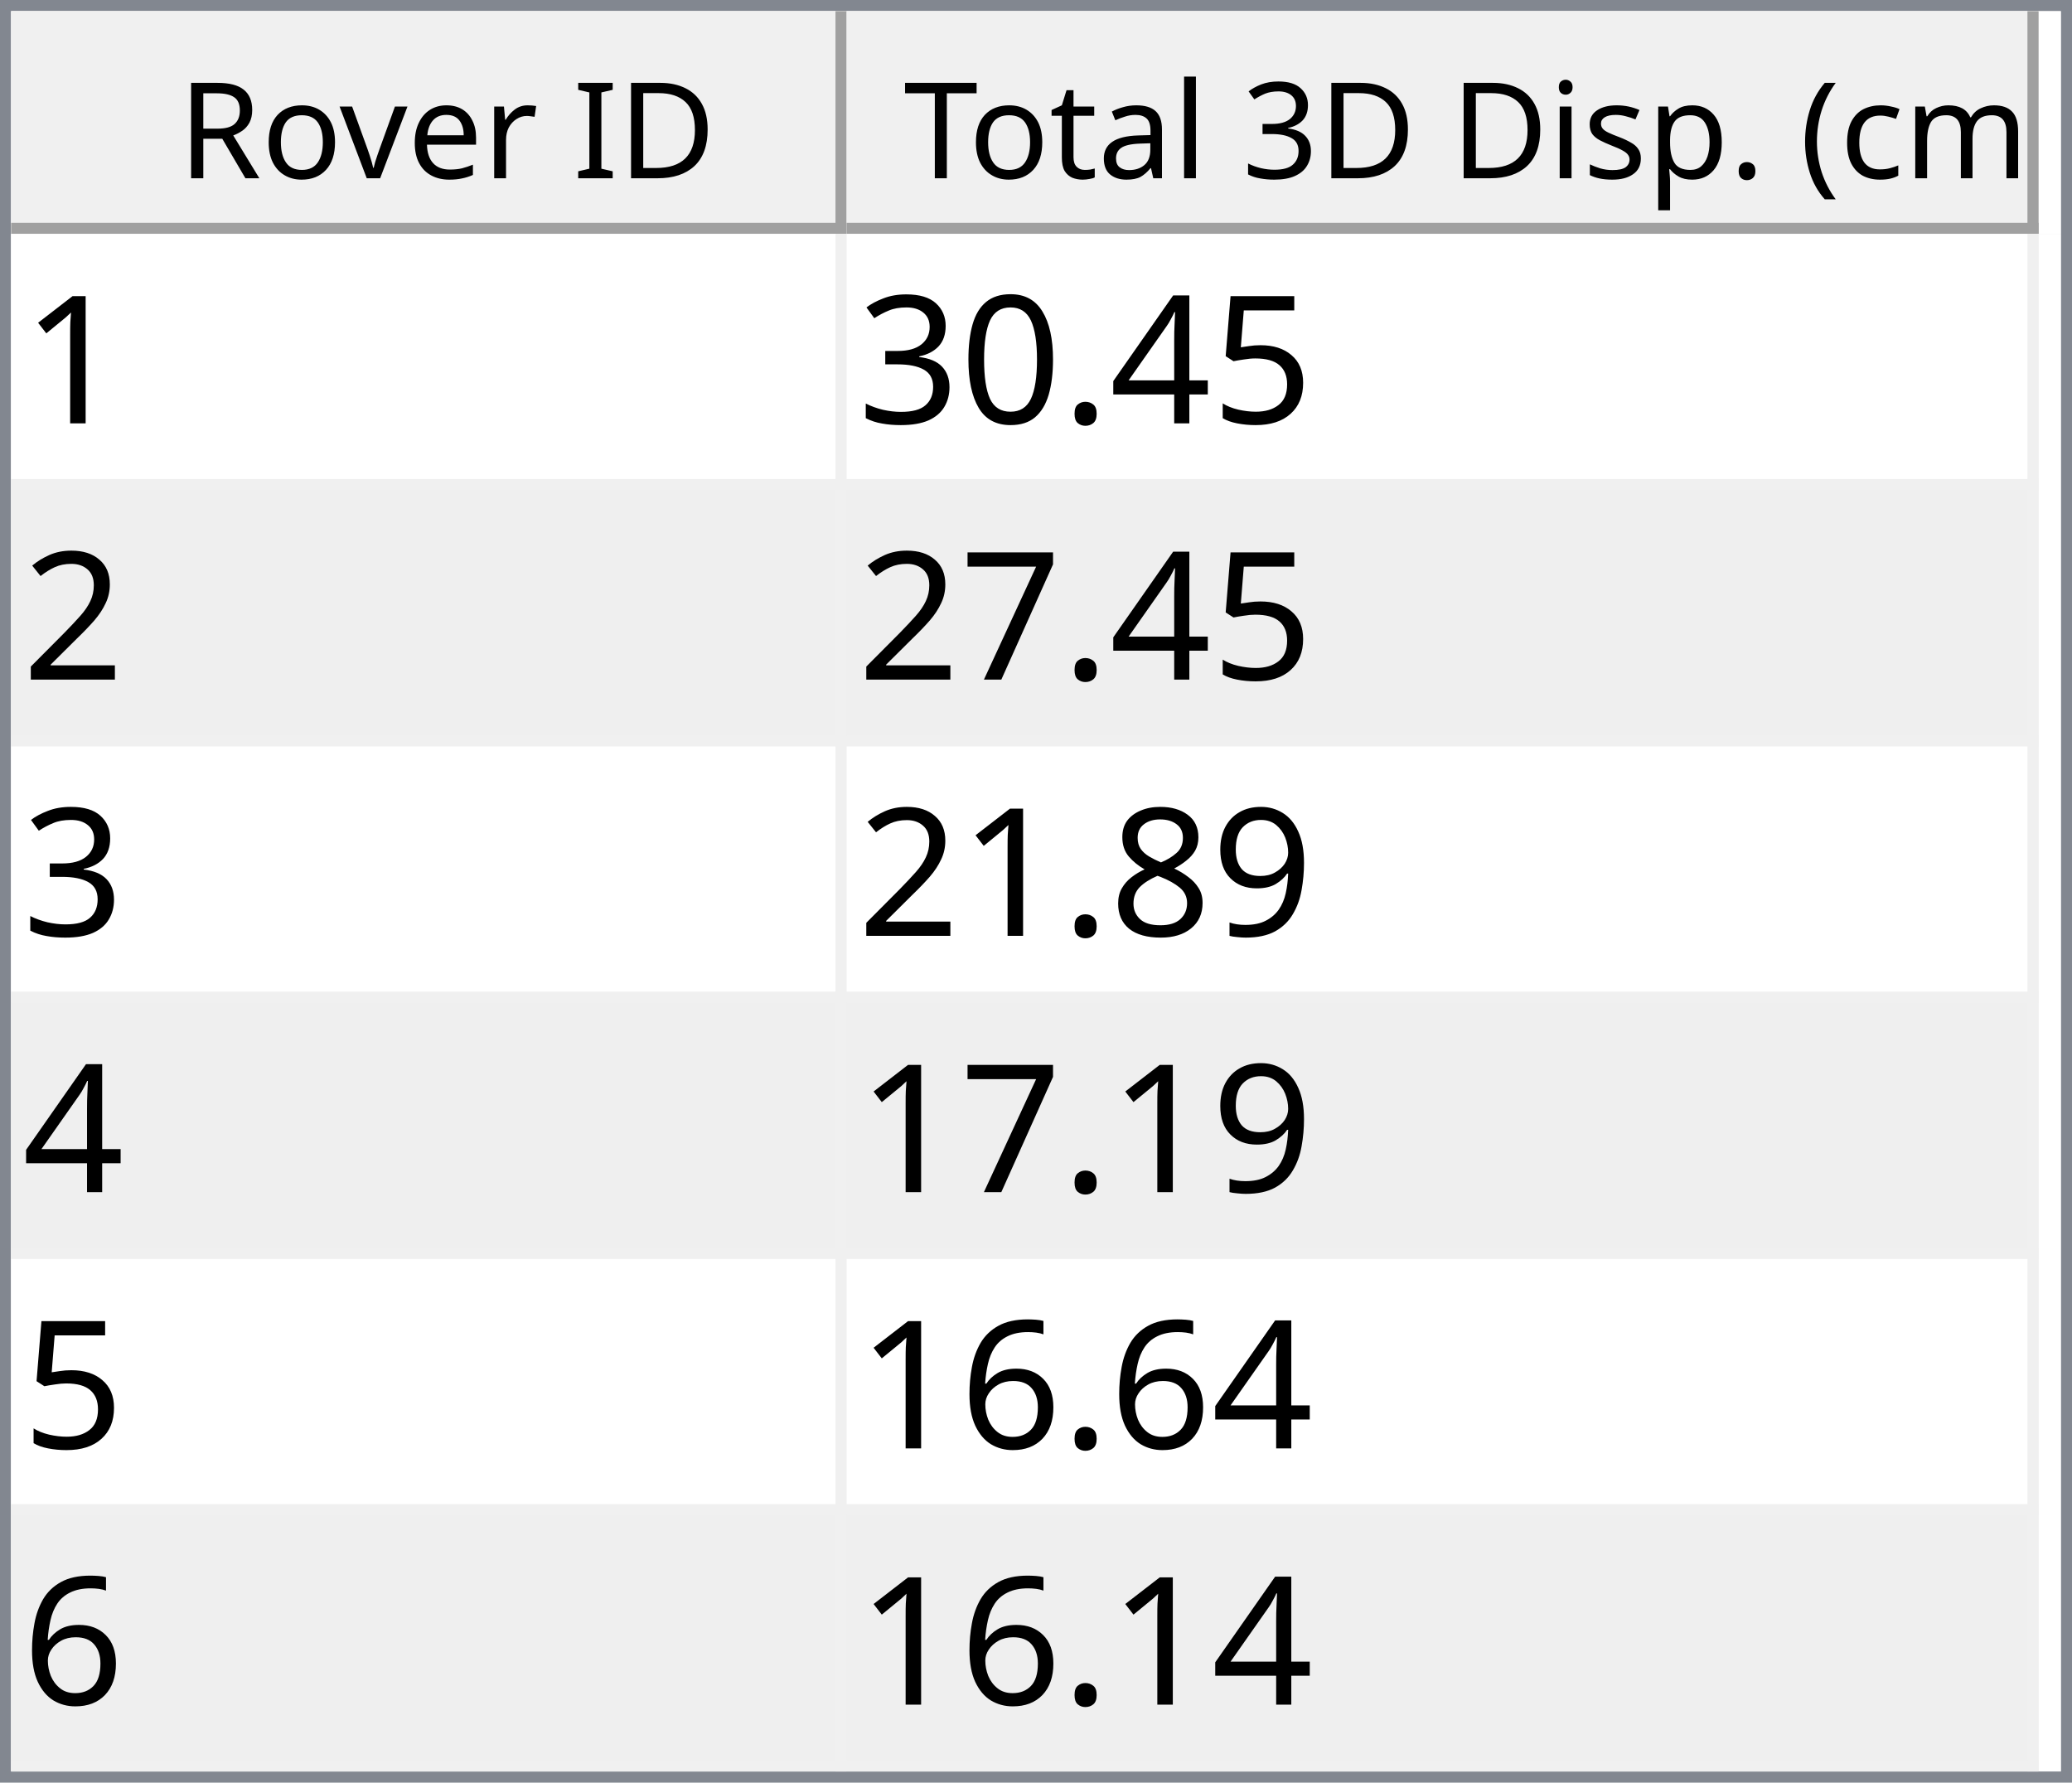
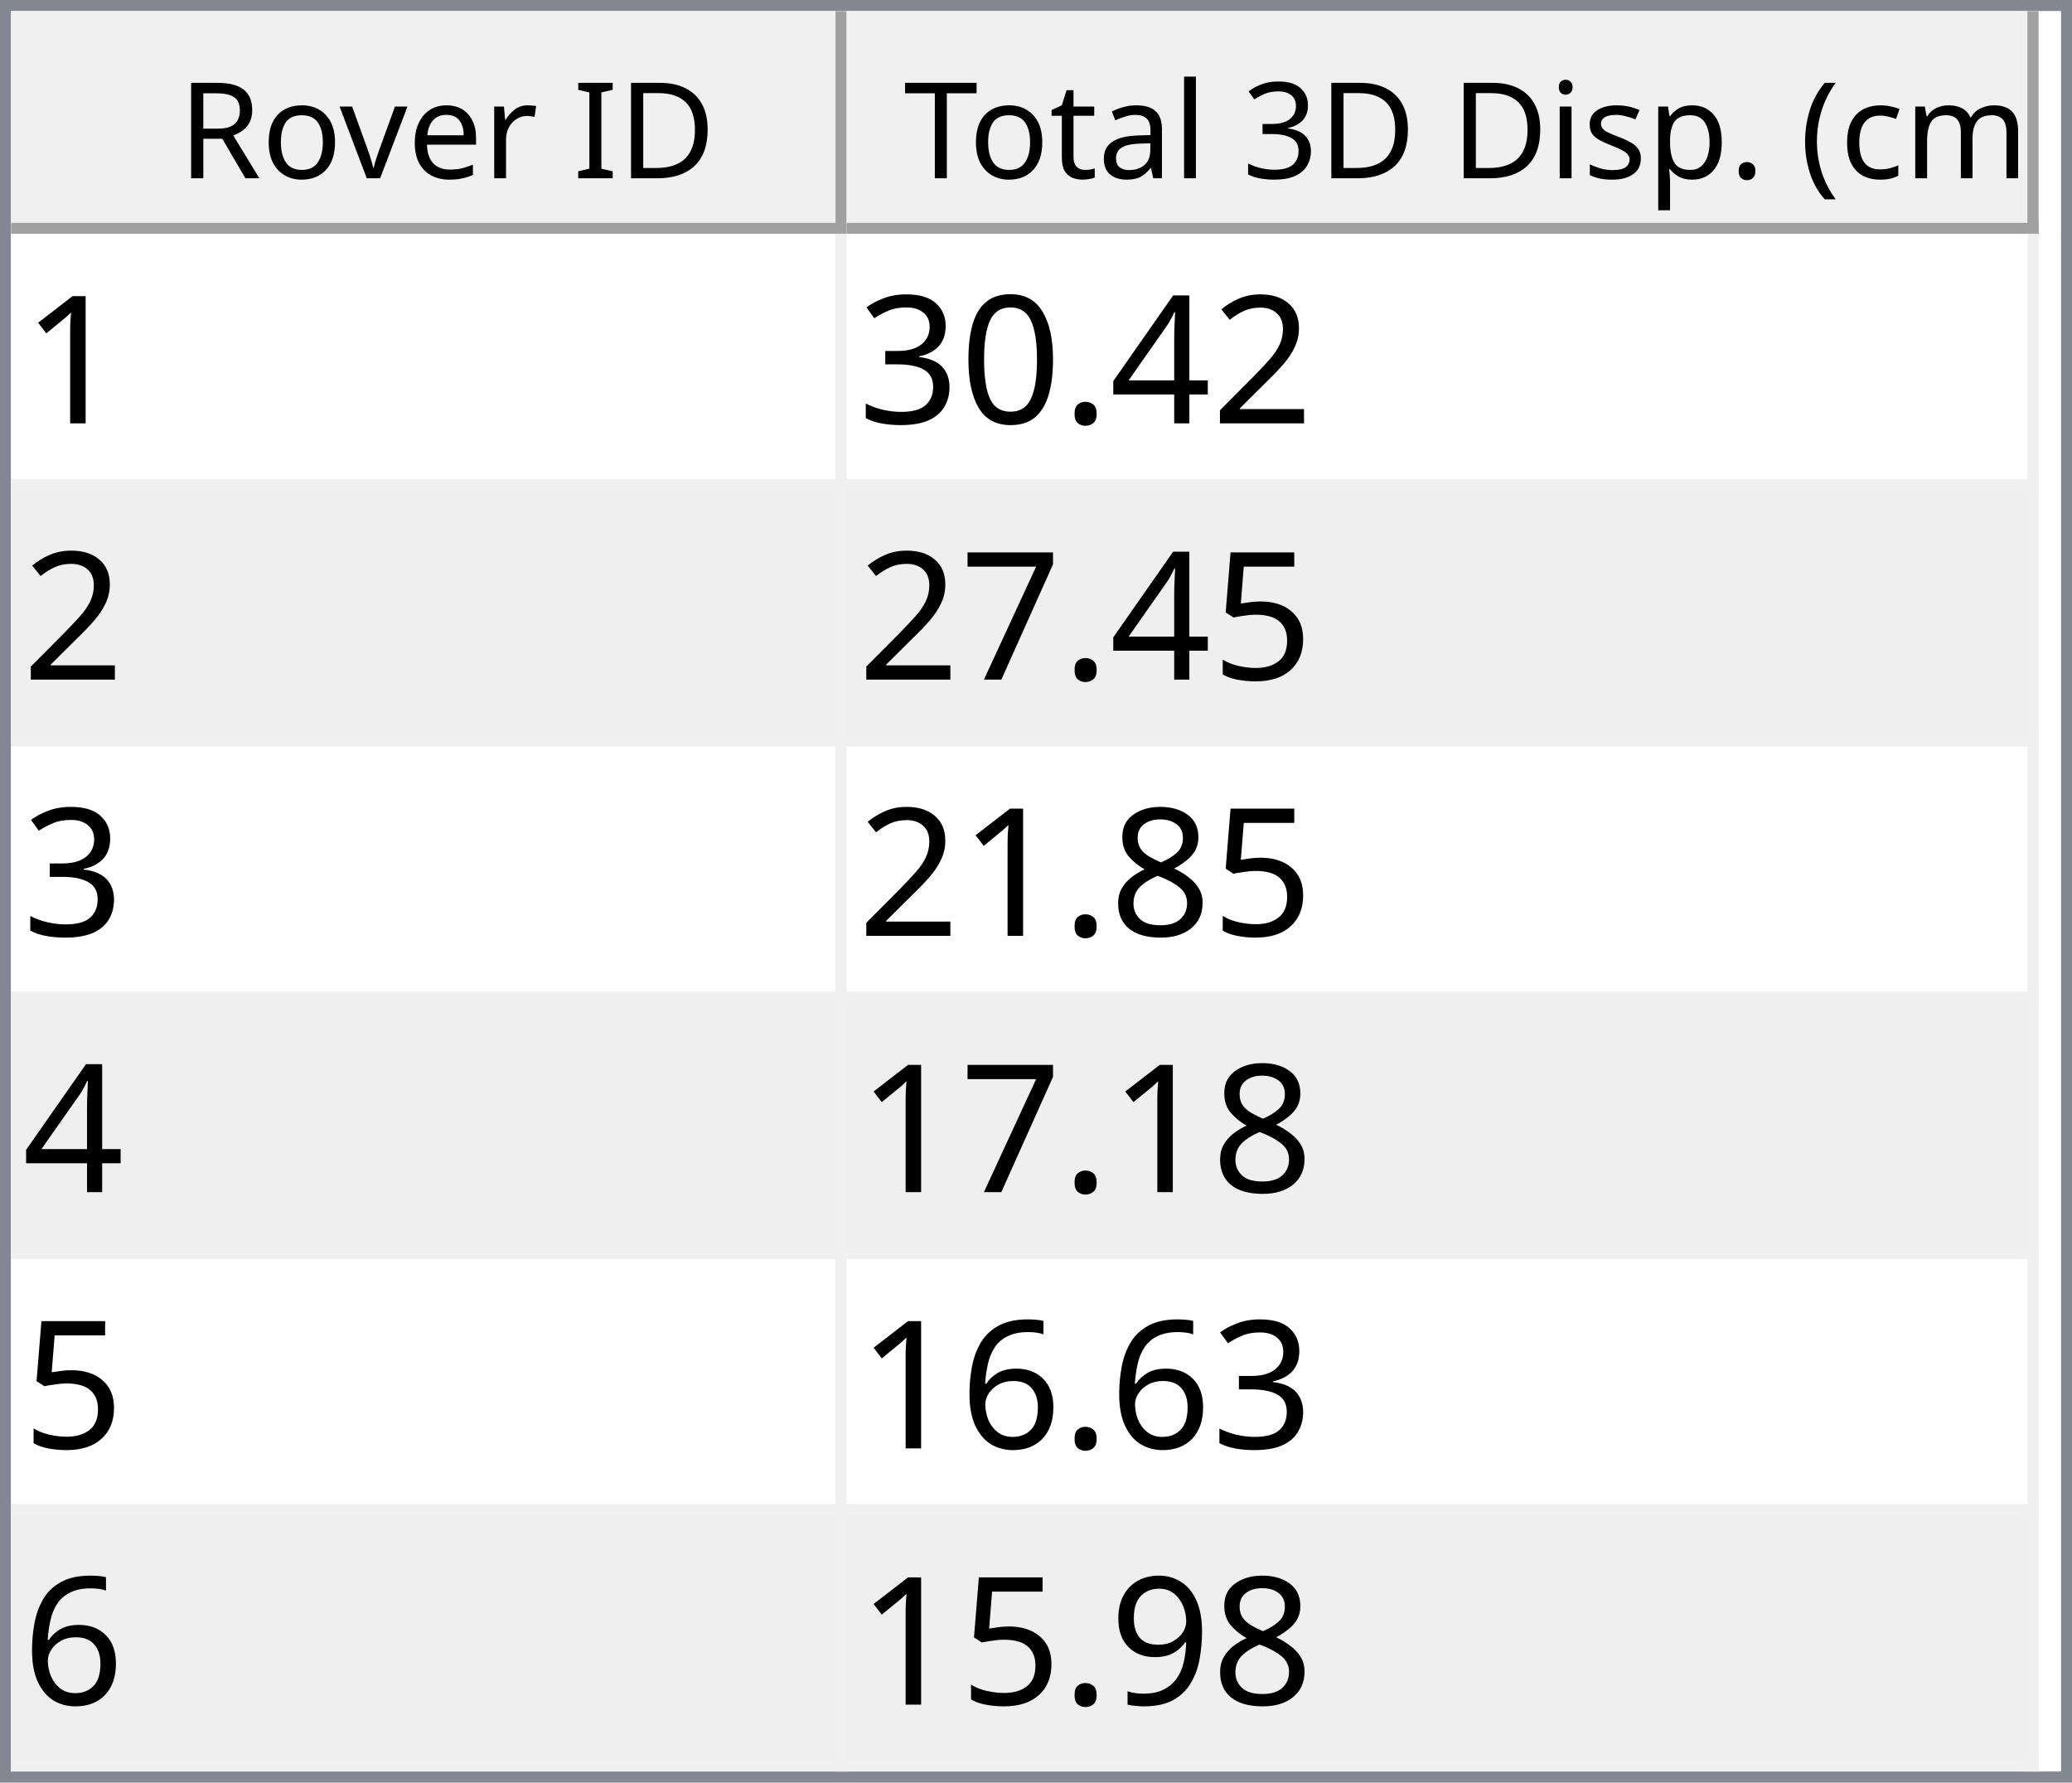
<svg xmlns="http://www.w3.org/2000/svg" style="fill-opacity:1; color-rendering:auto; color-interpolation:auto; text-rendering:auto; stroke:black; stroke-linecap:square; stroke-miterlimit:10; shape-rendering:auto; stroke-opacity:1; fill:black; stroke-dasharray:none; font-weight:normal; stroke-width:1; font-family:'Dialog'; font-style:normal; stroke-linejoin:miter; font-size:12px; stroke-dashoffset:0; image-rendering:auto;" width="186" height="160">
  <defs id="genericDefs" />
  <g>
    <defs id="defs1">
      <clipPath clipPathUnits="userSpaceOnUse" id="clipPath1">
        <path d="M0 0 L186 0 L186 160 L0 160 L0 0 Z" />
      </clipPath>
      <clipPath clipPathUnits="userSpaceOnUse" id="clipPath2">
        <path d="M0 0 L0 160 L186 160 L186 0 Z" />
      </clipPath>
      <clipPath clipPathUnits="userSpaceOnUse" id="clipPath3">
        <path d="M0 0 L0 20 L184 20 L184 0 Z" />
      </clipPath>
      <clipPath clipPathUnits="userSpaceOnUse" id="clipPath4">
        <path d="M0 0 L0 20 L75 20 L75 0 Z" />
      </clipPath>
      <clipPath clipPathUnits="userSpaceOnUse" id="clipPath5">
        <path d="M1 1 L1 19 L74 19 L74 1 Z" />
      </clipPath>
      <clipPath clipPathUnits="userSpaceOnUse" id="clipPath6">
        <path d="M0 0 L0 18 L73 18 L73 0 Z" />
      </clipPath>
      <clipPath clipPathUnits="userSpaceOnUse" id="clipPath7">
        <path d="M-0.5 -0.5 L-0.5 19.5 L74.5 19.5 L74.5 -0.5 Z" />
      </clipPath>
      <clipPath clipPathUnits="userSpaceOnUse" id="clipPath8">
        <path d="M0 0 L0 20 L107 20 L107 0 Z" />
      </clipPath>
      <clipPath clipPathUnits="userSpaceOnUse" id="clipPath9">
        <path d="M1 1 L1 19 L106 19 L106 1 Z" />
      </clipPath>
      <clipPath clipPathUnits="userSpaceOnUse" id="clipPath10">
        <path d="M0 0 L0 18 L105 18 L105 0 Z" />
      </clipPath>
      <clipPath clipPathUnits="userSpaceOnUse" id="clipPath11">
        <path d="M-0.5 -0.5 L-0.5 19.5 L106.5 19.5 L106.5 -0.5 Z" />
      </clipPath>
      <clipPath clipPathUnits="userSpaceOnUse" id="clipPath12">
        <path d="M0 0 L0 138 L184 138 L184 0 Z" />
      </clipPath>
      <clipPath clipPathUnits="userSpaceOnUse" id="clipPath13">
        <path d="M0 0 L0 138 L182 138 L182 0 Z" />
      </clipPath>
      <clipPath clipPathUnits="userSpaceOnUse" id="clipPath14">
        <path d="M-0.5 -0.5 L-0.5 137.5 L181.5 137.5 L181.5 -0.5 Z" />
      </clipPath>
      <clipPath clipPathUnits="userSpaceOnUse" id="clipPath15">
        <path d="M0 0 L0 22 L74 22 L74 0 Z" />
      </clipPath>
      <clipPath clipPathUnits="userSpaceOnUse" id="clipPath16">
        <path d="M0 0 L0 22 L106 22 L106 0 Z" />
      </clipPath>
      <font horiz-adv-x="64.551" id="font1">
        <font-face ascent="107.91" descent="25.098" units-per-em="100" style="font-style:normal; font-family:Segoe UI; font-weight:normal;" />
        <missing-glyph horiz-adv-x="64.551" d="M8.109 0 L8.109 68.266 L56.453 68.266 L56.453 0 L8.109 0 ZM15.328 7.234 L49.219 7.234 L49.219 61.031 L15.328 61.031 L15.328 7.234 Z" />
        <glyph unicode="D" horiz-adv-x="70.117" d="M9.188 0 L9.188 70.016 L28.516 70.016 Q65.531 70.016 65.531 35.891 Q65.531 19.672 55.25 9.836 Q44.969 0 27.734 0 L9.188 0 ZM17.391 62.594 L17.391 7.422 L27.828 7.422 Q41.609 7.422 49.273 14.797 Q56.938 22.172 56.938 35.688 Q56.938 62.594 28.328 62.594 L17.391 62.594 Z" />
        <glyph unicode="I" horiz-adv-x="26.611" d="M17.391 0 L9.188 0 L9.188 70.016 L17.391 70.016 L17.391 0 Z" />
        <glyph unicode=" " horiz-adv-x="27.393" d="" />
        <glyph unicode="r" horiz-adv-x="34.766" d="M34.188 41.891 Q32.078 43.5 28.125 43.5 Q23 43.5 19.555 38.672 Q16.109 33.844 16.109 25.484 L16.109 0 L8.109 0 L8.109 50 L16.109 50 L16.109 39.703 L16.312 39.703 Q18.016 44.969 21.531 47.922 Q25.047 50.875 29.391 50.875 Q32.516 50.875 34.188 50.203 L34.188 41.891 Z" />
        <glyph unicode="e" horiz-adv-x="52.295" d="M48.297 23 L12.984 23 Q13.188 14.656 17.484 10.109 Q21.781 5.562 29.297 5.562 Q37.75 5.562 44.828 11.141 L44.828 3.609 Q38.234 -1.172 27.391 -1.172 Q16.797 -1.172 10.742 5.641 Q4.688 12.453 4.688 24.812 Q4.688 36.469 11.305 43.82 Q17.922 51.172 27.734 51.172 Q37.547 51.172 42.922 44.828 Q48.297 38.484 48.297 27.203 L48.297 23 ZM40.094 29.781 Q40.047 36.719 36.75 40.578 Q33.453 44.438 27.594 44.438 Q21.922 44.438 17.969 40.383 Q14.016 36.328 13.094 29.781 L40.094 29.781 Z" />
        <glyph unicode="v" horiz-adv-x="47.9" d="M47.406 50 L27.484 0 L19.625 0 L0.688 50 L9.469 50 L22.172 13.672 Q23.578 9.672 23.922 6.688 L24.125 6.688 Q24.609 10.453 25.688 13.484 L38.969 50 L47.406 50 Z" />
        <glyph unicode="o" horiz-adv-x="58.594" d="M29 -1.172 Q17.922 -1.172 11.305 5.836 Q4.688 12.844 4.688 24.422 Q4.688 37.016 11.57 44.094 Q18.453 51.172 30.172 51.172 Q41.359 51.172 47.633 44.289 Q53.906 37.406 53.906 25.203 Q53.906 13.234 47.141 6.031 Q40.375 -1.172 29 -1.172 ZM29.594 44.438 Q21.875 44.438 17.383 39.188 Q12.891 33.938 12.891 24.703 Q12.891 15.828 17.43 10.695 Q21.969 5.562 29.594 5.562 Q37.359 5.562 41.531 10.594 Q45.703 15.625 45.703 24.906 Q45.703 34.281 41.531 39.359 Q37.359 44.438 29.594 44.438 Z" />
        <glyph unicode="R" horiz-adv-x="59.814" d="M59.375 0 L49.609 0 L37.891 19.625 Q36.281 22.359 34.766 24.289 Q33.25 26.219 31.664 27.438 Q30.078 28.656 28.25 29.219 Q26.422 29.781 24.125 29.781 L17.391 29.781 L17.391 0 L9.188 0 L9.188 70.016 L30.078 70.016 Q34.672 70.016 38.555 68.867 Q42.438 67.719 45.289 65.375 Q48.141 63.031 49.758 59.547 Q51.375 56.062 51.375 51.375 Q51.375 47.703 50.273 44.656 Q49.172 41.609 47.148 39.211 Q45.125 36.812 42.266 35.133 Q39.406 33.453 35.844 32.516 L35.844 32.328 Q37.594 31.547 38.891 30.547 Q40.188 29.547 41.359 28.18 Q42.531 26.812 43.68 25.078 Q44.828 23.344 46.234 21.047 L59.375 0 ZM17.391 62.594 L17.391 37.203 L28.516 37.203 Q31.594 37.203 34.203 38.133 Q36.812 39.062 38.719 40.797 Q40.625 42.531 41.703 45.047 Q42.781 47.562 42.781 50.688 Q42.781 56.297 39.141 59.445 Q35.5 62.594 28.609 62.594 L17.391 62.594 Z" />
        <glyph unicode=")" horiz-adv-x="30.176" d="M8.297 -15.922 L1.172 -15.922 Q16.406 2.344 16.406 26.812 Q16.406 51.469 1.078 70.016 L8.297 70.016 Q23.531 52.156 23.531 26.703 Q23.531 1.375 8.297 -15.922 Z" />
        <glyph unicode="m" horiz-adv-x="86.133" d="M79.109 0 L71.094 0 L71.094 28.719 Q71.094 37.016 68.531 40.727 Q65.969 44.438 59.906 44.438 Q54.781 44.438 51.195 39.75 Q47.609 35.062 47.609 28.516 L47.609 0 L39.594 0 L39.594 29.688 Q39.594 44.438 28.219 44.438 Q22.953 44.438 19.531 40.016 Q16.109 35.594 16.109 28.516 L16.109 0 L8.109 0 L8.109 50 L16.109 50 L16.109 42.094 L16.312 42.094 Q21.625 51.172 31.844 51.172 Q36.969 51.172 40.773 48.312 Q44.578 45.453 46 40.828 Q51.562 51.172 62.594 51.172 Q79.109 51.172 79.109 30.812 L79.109 0 Z" />
        <glyph unicode="c" horiz-adv-x="46.191" d="M42.188 2.297 Q36.422 -1.172 28.516 -1.172 Q17.828 -1.172 11.258 5.789 Q4.688 12.75 4.688 23.828 Q4.688 36.188 11.766 43.68 Q18.844 51.172 30.672 51.172 Q37.25 51.172 42.281 48.734 L42.281 40.531 Q36.719 44.438 30.375 44.438 Q22.703 44.438 17.797 38.945 Q12.891 33.453 12.891 24.516 Q12.891 15.719 17.508 10.641 Q22.125 5.562 29.891 5.562 Q36.422 5.562 42.188 9.906 L42.188 2.297 Z" />
        <glyph unicode="(" horiz-adv-x="30.176" d="M29.109 -15.922 L21.969 -15.922 Q6.844 1.375 6.844 26.703 Q6.844 52.156 21.969 70.016 L29.203 70.016 Q13.875 51.469 13.875 26.812 Q13.875 2.344 29.109 -15.922 Z" />
        <glyph unicode="." horiz-adv-x="21.68" d="M10.891 -1.078 Q8.641 -1.078 7.055 0.539 Q5.469 2.156 5.469 4.391 Q5.469 6.641 7.055 8.273 Q8.641 9.906 10.891 9.906 Q13.188 9.906 14.797 8.273 Q16.406 6.641 16.406 4.391 Q16.406 2.156 14.797 0.539 Q13.188 -1.078 10.891 -1.078 Z" />
        <glyph unicode="p" horiz-adv-x="58.789" d="M16.312 7.234 L16.109 7.234 L16.109 -23 L8.109 -23 L8.109 50 L16.109 50 L16.109 41.219 L16.312 41.219 Q22.219 51.172 33.594 51.172 Q43.266 51.172 48.688 44.461 Q54.109 37.75 54.109 26.469 Q54.109 13.922 48 6.375 Q41.891 -1.172 31.297 -1.172 Q21.578 -1.172 16.312 7.234 ZM16.109 27.391 L16.109 20.406 Q16.109 14.203 20.141 9.883 Q24.172 5.562 30.375 5.562 Q37.641 5.562 41.773 11.133 Q45.906 16.703 45.906 26.609 Q45.906 34.969 42.047 39.703 Q38.188 44.438 31.594 44.438 Q24.609 44.438 20.359 39.578 Q16.109 34.719 16.109 27.391 Z" />
        <glyph unicode="s" horiz-adv-x="42.432" d="M5.078 1.812 L5.078 10.406 Q11.625 5.562 19.484 5.562 Q30.031 5.562 30.031 12.594 Q30.031 14.594 29.125 15.992 Q28.219 17.391 26.68 18.461 Q25.141 19.531 23.07 20.383 Q21 21.234 18.609 22.172 Q15.281 23.484 12.766 24.828 Q10.25 26.172 8.57 27.859 Q6.891 29.547 6.031 31.695 Q5.172 33.844 5.172 36.719 Q5.172 40.234 6.789 42.945 Q8.406 45.656 11.086 47.484 Q13.766 49.312 17.211 50.242 Q20.656 51.172 24.312 51.172 Q30.812 51.172 35.938 48.922 L35.938 40.828 Q30.422 44.438 23.25 44.438 Q21 44.438 19.195 43.922 Q17.391 43.406 16.094 42.477 Q14.797 41.547 14.086 40.258 Q13.375 38.969 13.375 37.406 Q13.375 35.453 14.086 34.133 Q14.797 32.812 16.164 31.789 Q17.531 30.766 19.484 29.938 Q21.438 29.109 23.922 28.125 Q27.25 26.859 29.883 25.516 Q32.516 24.172 34.375 22.484 Q36.234 20.797 37.234 18.602 Q38.234 16.406 38.234 13.375 Q38.234 9.672 36.602 6.938 Q34.969 4.203 32.234 2.398 Q29.5 0.594 25.93 -0.289 Q22.359 -1.172 18.453 -1.172 Q10.75 -1.172 5.078 1.812 Z" />
        <glyph unicode="i" horiz-adv-x="24.219" d="M12.203 62.703 Q10.062 62.703 8.547 64.164 Q7.031 65.625 7.031 67.875 Q7.031 70.125 8.547 71.609 Q10.062 73.094 12.203 73.094 Q14.406 73.094 15.945 71.609 Q17.484 70.125 17.484 67.875 Q17.484 65.719 15.945 64.211 Q14.406 62.703 12.203 62.703 ZM16.109 0 L8.109 0 L8.109 50 L16.109 50 L16.109 0 Z" />
        <glyph unicode="3" horiz-adv-x="53.906" d="M46.531 19.828 Q46.531 15.094 44.75 11.211 Q42.969 7.328 39.719 4.57 Q36.469 1.812 31.93 0.297 Q27.391 -1.219 21.922 -1.219 Q11.922 -1.219 6 2.594 L6 11.188 Q13.094 5.609 22.219 5.609 Q25.875 5.609 28.828 6.539 Q31.781 7.469 33.906 9.227 Q36.031 10.984 37.18 13.477 Q38.328 15.969 38.328 19.094 Q38.328 32.812 18.797 32.812 L12.984 32.812 L12.984 39.594 L18.5 39.594 Q35.797 39.594 35.797 52.484 Q35.797 64.406 22.609 64.406 Q15.188 64.406 8.688 59.422 L8.688 67.188 Q15.375 71.188 24.609 71.188 Q29 71.188 32.57 69.969 Q36.141 68.75 38.68 66.555 Q41.219 64.359 42.609 61.281 Q44 58.203 44 54.5 Q44 40.672 30.031 36.719 L30.031 36.531 Q33.594 36.141 36.625 34.797 Q39.656 33.453 41.852 31.305 Q44.047 29.156 45.289 26.25 Q46.531 23.344 46.531 19.828 Z" />
        <glyph unicode="l" horiz-adv-x="24.219" d="M16.109 0 L8.109 0 L8.109 74.031 L16.109 74.031 L16.109 0 Z" />
        <glyph unicode="a" horiz-adv-x="50.879" d="M43.891 0 L35.891 0 L35.891 7.812 L35.688 7.812 Q30.469 -1.172 20.312 -1.172 Q12.844 -1.172 8.617 2.781 Q4.391 6.734 4.391 13.281 Q4.391 27.297 20.906 29.594 L35.891 31.688 Q35.891 44.438 25.594 44.438 Q16.547 44.438 9.281 38.281 L9.281 46.484 Q16.656 51.172 26.266 51.172 Q43.891 51.172 43.891 32.516 L43.891 0 ZM35.891 25.297 L23.828 23.641 Q18.266 22.859 15.43 20.875 Q12.594 18.891 12.594 13.875 Q12.594 10.203 15.211 7.883 Q17.828 5.562 22.172 5.562 Q28.125 5.562 32.008 9.742 Q35.891 13.922 35.891 20.312 L35.891 25.297 Z" />
        <glyph unicode="t" horiz-adv-x="33.887" d="M31.297 0.484 Q28.469 -1.078 23.828 -1.078 Q10.688 -1.078 10.688 13.578 L10.688 43.172 L2.094 43.172 L2.094 50 L10.688 50 L10.688 62.203 L18.703 64.797 L18.703 50 L31.297 50 L31.297 43.172 L18.703 43.172 L18.703 14.984 Q18.703 9.969 20.414 7.82 Q22.125 5.672 26.078 5.672 Q29.109 5.672 31.297 7.328 L31.297 0.484 Z" />
        <glyph unicode="T" horiz-adv-x="52.393" d="M50.594 62.594 L30.375 62.594 L30.375 0 L22.172 0 L22.172 62.594 L2 62.594 L2 70.016 L50.594 70.016 L50.594 62.594 Z" />
      </font>
      <font horiz-adv-x="75.0" id="font2">
        <font-face ascent="100.537" descent="21.973" units-per-em="100" style="font-style:normal; font-family:sans-serif; font-weight:normal;" />
        <missing-glyph horiz-adv-x="75.0" d="M12.5 0 L12.5 62.5 L62.5 62.5 L62.5 0 L12.5 0 ZM14.062 1.562 L60.938 1.562 L60.938 60.938 L14.062 60.938 L14.062 1.562 Z" />
        <glyph unicode="1" horiz-adv-x="55.615" d="M37.25 0 L28.469 0 L28.469 56 Q25.297 52.984 20.141 49.953 Q14.984 46.922 10.891 45.406 L10.891 53.906 Q18.266 57.375 23.781 62.305 Q29.297 67.234 31.594 71.875 L37.25 71.875 L37.25 0 Z" />
-         <glyph unicode="5" horiz-adv-x="55.615" d="M4.156 18.75 L13.375 19.531 Q14.406 12.797 18.141 9.398 Q21.875 6 27.156 6 Q33.5 6 37.891 10.789 Q42.281 15.578 42.281 23.484 Q42.281 31 38.062 35.352 Q33.844 39.703 27 39.703 Q22.75 39.703 19.336 37.773 Q15.922 35.844 13.969 32.766 L5.719 33.844 L12.641 70.609 L48.25 70.609 L48.25 62.203 L19.672 62.203 L15.828 42.969 Q22.266 47.469 29.344 47.469 Q38.719 47.469 45.164 40.969 Q51.609 34.469 51.609 24.266 Q51.609 14.547 45.953 7.469 Q39.062 -1.219 27.156 -1.219 Q17.391 -1.219 11.211 4.25 Q5.031 9.719 4.156 18.75 Z" />
+         <glyph unicode="2" horiz-adv-x="55.615" d="M50.344 8.453 L50.344 0 L3.031 0 Q2.938 3.172 4.047 6.109 Q5.859 10.938 9.836 15.625 Q13.812 20.312 21.344 26.469 Q33.016 36.031 37.117 41.625 Q41.219 47.219 41.219 52.203 Q41.219 57.422 37.477 61.008 Q33.734 64.594 27.734 64.594 Q21.391 64.594 17.578 60.789 Q13.766 56.984 13.719 50.25 L4.688 51.172 Q5.609 61.281 11.664 66.578 Q17.719 71.875 27.938 71.875 Q38.234 71.875 44.242 66.164 Q50.25 60.453 50.25 52 Q50.25 47.703 48.492 43.555 Q46.734 39.406 42.656 34.812 Q38.578 30.219 29.109 22.219 Q21.188 15.578 18.945 13.211 Q16.703 10.844 15.234 8.453 L50.344 8.453 Z" />
        <glyph unicode="4" horiz-adv-x="55.615" d="M32.328 0 L32.328 17.141 L1.266 17.141 L1.266 25.203 L33.938 71.578 L41.109 71.578 L41.109 25.203 L50.781 25.203 L50.781 17.141 L41.109 17.141 L41.109 0 L32.328 0 ZM32.328 25.203 L32.328 57.469 L9.906 25.203 L32.328 25.203 Z" />
        <glyph unicode="." horiz-adv-x="27.783" d="M9.078 0 L9.078 10.016 L19.094 10.016 L19.094 0 L9.078 0 Z" />
        <glyph unicode="0" horiz-adv-x="55.615" d="M4.156 35.297 Q4.156 48 6.766 55.742 Q9.375 63.484 14.523 67.68 Q19.672 71.875 27.484 71.875 Q33.25 71.875 37.594 69.555 Q41.938 67.234 44.773 62.867 Q47.609 58.5 49.219 52.227 Q50.828 45.953 50.828 35.297 Q50.828 22.703 48.242 14.969 Q45.656 7.234 40.508 3.008 Q35.359 -1.219 27.484 -1.219 Q17.141 -1.219 11.234 6.203 Q4.156 15.141 4.156 35.297 ZM13.188 35.297 Q13.188 17.672 17.312 11.836 Q21.438 6 27.484 6 Q33.547 6 37.672 11.859 Q41.797 17.719 41.797 35.297 Q41.797 52.984 37.672 58.789 Q33.547 64.594 27.391 64.594 Q21.344 64.594 17.719 59.469 Q13.188 52.938 13.188 35.297 Z" />
        <glyph unicode="3" horiz-adv-x="55.615" d="M4.203 18.891 L12.984 20.062 Q14.5 12.594 18.141 9.297 Q21.781 6 27 6 Q33.203 6 37.477 10.297 Q41.75 14.594 41.75 20.953 Q41.75 27 37.797 30.93 Q33.844 34.859 27.734 34.859 Q25.25 34.859 21.531 33.891 L22.516 41.609 Q23.391 41.5 23.922 41.5 Q29.547 41.5 34.039 44.43 Q38.531 47.359 38.531 53.469 Q38.531 58.297 35.258 61.477 Q31.984 64.656 26.812 64.656 Q21.688 64.656 18.266 61.43 Q14.844 58.203 13.875 51.766 L5.078 53.328 Q6.688 62.156 12.398 67.016 Q18.109 71.875 26.609 71.875 Q32.469 71.875 37.398 69.359 Q42.328 66.844 44.945 62.5 Q47.562 58.156 47.562 53.266 Q47.562 48.641 45.07 44.828 Q42.578 41.016 37.703 38.766 Q44.047 37.312 47.562 32.695 Q51.078 28.078 51.078 21.141 Q51.078 11.766 44.242 5.25 Q37.406 -1.266 26.953 -1.266 Q17.531 -1.266 11.305 4.352 Q5.078 9.969 4.203 18.891 Z" />
-         <glyph unicode="2" horiz-adv-x="55.615" d="M50.344 8.453 L50.344 0 L3.031 0 Q2.938 3.172 4.047 6.109 Q5.859 10.938 9.836 15.625 Q13.812 20.312 21.344 26.469 Q33.016 36.031 37.117 41.625 Q41.219 47.219 41.219 52.203 Q41.219 57.422 37.477 61.008 Q33.734 64.594 27.734 64.594 Q21.391 64.594 17.578 60.789 Q13.766 56.984 13.719 50.25 L4.688 51.172 Q5.609 61.281 11.664 66.578 Q17.719 71.875 27.938 71.875 Q38.234 71.875 44.242 66.164 Q50.25 60.453 50.25 52 Q50.25 47.703 48.492 43.555 Q46.734 39.406 42.656 34.812 Q38.578 30.219 29.109 22.219 Q21.188 15.578 18.945 13.211 Q16.703 10.844 15.234 8.453 L50.344 8.453 Z" />
+         <glyph unicode="5" horiz-adv-x="55.615" d="M4.156 18.75 L13.375 19.531 Q14.406 12.797 18.141 9.398 Q21.875 6 27.156 6 Q33.5 6 37.891 10.789 Q42.281 15.578 42.281 23.484 Q42.281 31 38.062 35.352 Q33.844 39.703 27 39.703 Q22.75 39.703 19.336 37.773 Q15.922 35.844 13.969 32.766 L5.719 33.844 L12.641 70.609 L48.25 70.609 L48.25 62.203 L19.672 62.203 L15.828 42.969 Q22.266 47.469 29.344 47.469 Q38.719 47.469 45.164 40.969 Q51.609 34.469 51.609 24.266 Q51.609 14.547 45.953 7.469 Q39.062 -1.219 27.156 -1.219 Q17.391 -1.219 11.211 4.25 Q5.031 9.719 4.156 18.75 Z" />
        <glyph unicode="7" horiz-adv-x="55.615" d="M4.734 62.203 L4.734 70.656 L51.078 70.656 L51.078 63.812 Q44.234 56.547 37.523 44.484 Q30.812 32.422 27.156 19.672 Q24.516 10.688 23.781 0 L14.75 0 Q14.891 8.453 18.062 20.414 Q21.234 32.375 27.172 43.484 Q33.109 54.594 39.797 62.203 L4.734 62.203 Z" />
-         <glyph unicode="9" horiz-adv-x="55.615" d="M5.469 16.547 L13.922 17.328 Q14.984 11.375 18.016 8.688 Q21.047 6 25.781 6 Q29.828 6 32.883 7.859 Q35.938 9.719 37.891 12.82 Q39.844 15.922 41.164 21.195 Q42.484 26.469 42.484 31.938 Q42.484 32.516 42.438 33.688 Q39.797 29.5 35.234 26.883 Q30.672 24.266 25.344 24.266 Q16.453 24.266 10.305 30.711 Q4.156 37.156 4.156 47.703 Q4.156 58.594 10.578 65.234 Q17 71.875 26.656 71.875 Q33.641 71.875 39.43 68.117 Q45.219 64.359 48.219 57.398 Q51.219 50.438 51.219 37.25 Q51.219 23.531 48.242 15.406 Q45.266 7.281 39.383 3.031 Q33.5 -1.219 25.594 -1.219 Q17.188 -1.219 11.867 3.445 Q6.547 8.109 5.469 16.547 ZM41.453 48.141 Q41.453 55.719 37.43 60.156 Q33.406 64.594 27.734 64.594 Q21.875 64.594 17.531 59.812 Q13.188 55.031 13.188 47.406 Q13.188 40.578 17.312 36.305 Q21.438 32.031 27.484 32.031 Q33.594 32.031 37.523 36.305 Q41.453 40.578 41.453 48.141 Z" />
        <glyph unicode="8" horiz-adv-x="55.615" d="M17.672 38.812 Q12.203 40.828 9.57 44.539 Q6.938 48.25 6.938 53.422 Q6.938 61.234 12.555 66.555 Q18.172 71.875 27.484 71.875 Q36.859 71.875 42.578 66.43 Q48.297 60.984 48.297 53.172 Q48.297 48.188 45.68 44.508 Q43.062 40.828 37.75 38.812 Q44.344 36.672 47.781 31.883 Q51.219 27.094 51.219 20.453 Q51.219 11.281 44.727 5.031 Q38.234 -1.219 27.641 -1.219 Q17.047 -1.219 10.547 5.055 Q4.047 11.328 4.047 20.703 Q4.047 27.688 7.594 32.398 Q11.141 37.109 17.672 38.812 ZM15.922 53.719 Q15.922 48.641 19.195 45.414 Q22.469 42.188 27.688 42.188 Q32.766 42.188 36.016 45.383 Q39.266 48.578 39.266 53.219 Q39.266 58.062 35.914 61.359 Q32.562 64.656 27.594 64.656 Q22.562 64.656 19.242 61.43 Q15.922 58.203 15.922 53.719 ZM13.094 20.656 Q13.094 16.891 14.875 13.375 Q16.656 9.859 20.172 7.93 Q23.688 6 27.734 6 Q34.031 6 38.133 10.055 Q42.234 14.109 42.234 20.359 Q42.234 26.703 38.016 30.859 Q33.797 35.016 27.438 35.016 Q21.234 35.016 17.164 30.914 Q13.094 26.812 13.094 20.656 Z" />
        <glyph unicode="6" horiz-adv-x="55.615" d="M49.75 54.047 L41.016 53.375 Q39.844 58.547 37.703 60.891 Q34.125 64.656 28.906 64.656 Q24.703 64.656 21.531 62.312 Q17.391 59.281 14.992 53.469 Q12.594 47.656 12.5 36.922 Q15.672 41.75 20.266 44.094 Q24.859 46.438 29.891 46.438 Q38.672 46.438 44.852 39.969 Q51.031 33.5 51.031 23.25 Q51.031 16.5 48.125 10.719 Q45.219 4.938 40.141 1.859 Q35.062 -1.219 28.609 -1.219 Q17.625 -1.219 10.695 6.859 Q3.766 14.938 3.766 33.5 Q3.766 54.25 11.422 63.672 Q18.109 71.875 29.438 71.875 Q37.891 71.875 43.289 67.141 Q48.688 62.406 49.75 54.047 ZM13.875 23.188 Q13.875 18.656 15.797 14.508 Q17.719 10.359 21.188 8.18 Q24.656 6 28.469 6 Q34.031 6 38.039 10.492 Q42.047 14.984 42.047 22.703 Q42.047 30.125 38.086 34.398 Q34.125 38.672 28.125 38.672 Q22.172 38.672 18.023 34.398 Q13.875 30.125 13.875 23.188 Z" />
+         <glyph unicode="9" horiz-adv-x="55.615" d="M5.469 16.547 L13.922 17.328 Q14.984 11.375 18.016 8.688 Q21.047 6 25.781 6 Q29.828 6 32.883 7.859 Q35.938 9.719 37.891 12.82 Q39.844 15.922 41.164 21.195 Q42.484 26.469 42.484 31.938 Q42.484 32.516 42.438 33.688 Q39.797 29.5 35.234 26.883 Q30.672 24.266 25.344 24.266 Q16.453 24.266 10.305 30.711 Q4.156 37.156 4.156 47.703 Q4.156 58.594 10.578 65.234 Q17 71.875 26.656 71.875 Q33.641 71.875 39.43 68.117 Q45.219 64.359 48.219 57.398 Q51.219 50.438 51.219 37.25 Q51.219 23.531 48.242 15.406 Q45.266 7.281 39.383 3.031 Q33.5 -1.219 25.594 -1.219 Q17.188 -1.219 11.867 3.445 Q6.547 8.109 5.469 16.547 ZM41.453 48.141 Q41.453 55.719 37.43 60.156 Q33.406 64.594 27.734 64.594 Q21.875 64.594 17.531 59.812 Q13.188 55.031 13.188 47.406 Q13.188 40.578 17.312 36.305 Q21.438 32.031 27.484 32.031 Q33.594 32.031 37.523 36.305 Q41.453 40.578 41.453 48.141 Z" />
      </font>
    </defs>
    <g style="fill:white; stroke:white;">
      <rect x="0" y="0" width="186" style="clip-path:url(#clipPath1); stroke:none;" height="160" />
    </g>
    <g style="fill:white; text-rendering:optimizeSpeed; color-rendering:optimizeSpeed; image-rendering:optimizeSpeed; shape-rendering:crispEdges; stroke:white; color-interpolation:sRGB;">
      <rect x="0" width="186" height="160" y="0" style="stroke:none;" />
      <path style="stroke:none;" d="M0 160 L186 160 L186 0 L0 0 Z" />
    </g>
    <g style="fill:rgb(240,240,240); font-family:'Segoe UI'; stroke:rgb(240,240,240);">
      <rect x="0" y="0" width="186" style="clip-path:url(#clipPath2); stroke:none;" height="160" />
    </g>
    <g style="fill:rgb(130,135,144); font-family:'Segoe UI'; stroke:rgb(130,135,144);">
      <path d="M0 0 L186 0 L186 160 L0 160 L0 0 ZM1 1 L185 1 L185 159 L1 159 L1 1 Z" style="fill-rule:evenodd; clip-path:url(#clipPath2); stroke:none;" />
    </g>
    <g style="fill:white; font-family:'Segoe UI'; stroke:white;" transform="translate(1,1)">
      <rect x="0" y="0" width="184" style="clip-path:url(#clipPath3); stroke:none;" height="20" />
    </g>
    <g style="fill:rgb(240,240,240); font-family:'Segoe UI'; stroke:rgb(240,240,240);" transform="translate(1,1)">
      <rect x="0" y="0" width="75" style="clip-path:url(#clipPath4); stroke:none;" height="20" />
    </g>
    <g style="font-family:'Segoe UI';" transform="translate(2,2)">
      <text x="14" xml:space="preserve" y="14" style="clip-path:url(#clipPath6); stroke:none;">Rover ID</text>
    </g>
    <g style="fill:rgb(160,160,160); font-family:'Segoe UI'; stroke:rgb(160,160,160); stroke-linejoin:bevel;" transform="translate(1.5,1.5)">
      <line x1="74" x2="74" y1="0" style="fill:none; clip-path:url(#clipPath7);" y2="19" />
    </g>
    <g style="fill:rgb(160,160,160); font-family:'Segoe UI'; stroke:rgb(160,160,160); stroke-linejoin:bevel;" transform="matrix(1,0,0,1,1,1) translate(0.5,0.5)">
      <line x1="0" x2="74" y1="19" style="fill:none; clip-path:url(#clipPath7);" y2="19" />
    </g>
    <g style="fill:rgb(240,240,240); font-family:'Segoe UI'; stroke:rgb(240,240,240);" transform="translate(76,1)">
      <rect x="0" y="0" width="107" style="clip-path:url(#clipPath8); stroke:none;" height="20" />
    </g>
    <g style="font-family:'Segoe UI';" transform="translate(77,2)">
      <text x="1" xml:space="preserve" y="14" style="clip-path:url(#clipPath10); stroke:none;"> Total 3D Disp. (cm)</text>
    </g>
    <g style="fill:rgb(160,160,160); font-family:'Segoe UI'; stroke:rgb(160,160,160); stroke-linejoin:bevel;" transform="translate(76.5,1.5)">
      <line x1="106" x2="106" y1="0" style="fill:none; clip-path:url(#clipPath11);" y2="19" />
    </g>
    <g style="fill:rgb(160,160,160); font-family:'Segoe UI'; stroke:rgb(160,160,160); stroke-linejoin:bevel;" transform="matrix(1,0,0,1,76,1) translate(0.5,0.5)">
      <line x1="0" x2="106" y1="19" style="fill:none; clip-path:url(#clipPath11);" y2="19" />
    </g>
    <g style="fill:white; font-family:'Segoe UI'; stroke:white;" transform="translate(1,21)">
      <rect x="0" y="0" width="184" style="clip-path:url(#clipPath12); stroke:none;" height="138" />
    </g>
    <g style="fill:rgb(240,240,240); font-size:16px; font-family:sans-serif; stroke:rgb(240,240,240);" transform="translate(1,21)">
      <rect x="0" y="0" width="182" style="clip-path:url(#clipPath13); stroke:none;" height="138" />
      <line transform="translate(0.5,0.5)" x1="0" x2="181" y1="22" style="clip-path:url(#clipPath14); fill:none; stroke-linejoin:bevel;" y2="22" />
    </g>
    <g transform="matrix(1,0,0,1,1,21) translate(0.5,0.5)" style="fill:rgb(240,240,240); font-size:16px; font-family:sans-serif; stroke:rgb(240,240,240); stroke-linejoin:bevel;">
      <line x1="0" x2="181" y1="45" style="fill:none; clip-path:url(#clipPath14);" y2="45" />
    </g>
    <g transform="matrix(1,0,0,1,1,21) translate(0.5,0.5)" style="fill:rgb(240,240,240); font-size:16px; font-family:sans-serif; stroke:rgb(240,240,240); stroke-linejoin:bevel;">
      <line x1="0" x2="181" y1="68" style="fill:none; clip-path:url(#clipPath14);" y2="68" />
    </g>
    <g transform="matrix(1,0,0,1,1,21) translate(0.5,0.5)" style="fill:rgb(240,240,240); font-size:16px; font-family:sans-serif; stroke:rgb(240,240,240); stroke-linejoin:bevel;">
      <line x1="0" x2="181" y1="91" style="fill:none; clip-path:url(#clipPath14);" y2="91" />
    </g>
    <g transform="matrix(1,0,0,1,1,21) translate(0.5,0.5)" style="fill:rgb(240,240,240); font-size:16px; font-family:sans-serif; stroke:rgb(240,240,240); stroke-linejoin:bevel;">
      <line x1="0" x2="181" y1="114" style="fill:none; clip-path:url(#clipPath14);" y2="114" />
    </g>
    <g transform="matrix(1,0,0,1,1,21) translate(0.5,0.5)" style="fill:rgb(240,240,240); font-size:16px; font-family:sans-serif; stroke:rgb(240,240,240); stroke-linejoin:bevel;">
      <line x1="0" x2="181" y1="137" style="fill:none; clip-path:url(#clipPath14);" y2="137" />
    </g>
    <g transform="matrix(1,0,0,1,1,21) translate(0.5,0.5)" style="fill:rgb(240,240,240); font-size:16px; font-family:sans-serif; stroke:rgb(240,240,240); stroke-linejoin:bevel;">
      <line x1="74" x2="74" y1="0" style="fill:none; clip-path:url(#clipPath14);" y2="137" />
    </g>
    <g transform="matrix(1,0,0,1,1,21) translate(0.5,0.5)" style="fill:rgb(240,240,240); font-size:16px; font-family:sans-serif; stroke:rgb(240,240,240); stroke-linejoin:bevel;">
      <line x1="181" x2="181" y1="0" style="fill:none; clip-path:url(#clipPath14);" y2="137" />
    </g>
    <g style="fill:white; font-size:16px; font-family:sans-serif; stroke:white;" transform="matrix(1,0,0,1,1,21)">
      <rect x="0" y="0" width="74" style="clip-path:url(#clipPath15); stroke:none;" height="22" />
      <text x="1" y="17" style="fill:black; clip-path:url(#clipPath15); stroke:none;" xml:space="preserve">1</text>
    </g>
    <g style="fill:white; font-size:16px; font-family:sans-serif; stroke:white;" transform="matrix(1,0,0,1,1,21) translate(75,0)">
      <rect x="0" y="0" width="106" style="clip-path:url(#clipPath16); stroke:none;" height="22" />
-       <text x="1" y="17" style="fill:black; clip-path:url(#clipPath16); stroke:none;" xml:space="preserve">30.45</text>
+       <text x="1" y="17" style="fill:black; clip-path:url(#clipPath16); stroke:none;" xml:space="preserve">30.42</text>
    </g>
    <g style="fill:rgb(239,239,239); font-size:16px; font-family:sans-serif; stroke:rgb(239,239,239);" transform="matrix(1,0,0,1,1,21) translate(0,23)">
      <rect x="0" y="0" width="74" style="clip-path:url(#clipPath15); stroke:none;" height="22" />
      <text x="1" y="17" style="fill:black; clip-path:url(#clipPath15); stroke:none;" xml:space="preserve">2</text>
    </g>
    <g style="fill:rgb(239,239,239); font-size:16px; font-family:sans-serif; stroke:rgb(239,239,239);" transform="matrix(1,0,0,1,1,21) translate(75,23)">
      <rect x="0" y="0" width="106" style="clip-path:url(#clipPath16); stroke:none;" height="22" />
      <text x="1" y="17" style="fill:black; clip-path:url(#clipPath16); stroke:none;" xml:space="preserve">27.45</text>
    </g>
    <g style="fill:white; font-size:16px; font-family:sans-serif; stroke:white;" transform="matrix(1,0,0,1,1,21) translate(0,46)">
      <rect x="0" y="0" width="74" style="clip-path:url(#clipPath15); stroke:none;" height="22" />
      <text x="1" y="17" style="fill:black; clip-path:url(#clipPath15); stroke:none;" xml:space="preserve">3</text>
    </g>
    <g style="fill:white; font-size:16px; font-family:sans-serif; stroke:white;" transform="matrix(1,0,0,1,1,21) translate(75,46)">
      <rect x="0" y="0" width="106" style="clip-path:url(#clipPath16); stroke:none;" height="22" />
-       <text x="1" y="17" style="fill:black; clip-path:url(#clipPath16); stroke:none;" xml:space="preserve">21.89</text>
+       <text x="1" y="17" style="fill:black; clip-path:url(#clipPath16); stroke:none;" xml:space="preserve">21.85</text>
    </g>
    <g style="fill:rgb(239,239,239); font-size:16px; font-family:sans-serif; stroke:rgb(239,239,239);" transform="matrix(1,0,0,1,1,21) translate(0,69)">
      <rect x="0" y="0" width="74" style="clip-path:url(#clipPath15); stroke:none;" height="22" />
      <text x="1" y="17" style="fill:black; clip-path:url(#clipPath15); stroke:none;" xml:space="preserve">4</text>
    </g>
    <g style="fill:rgb(239,239,239); font-size:16px; font-family:sans-serif; stroke:rgb(239,239,239);" transform="matrix(1,0,0,1,1,21) translate(75,69)">
      <rect x="0" y="0" width="106" style="clip-path:url(#clipPath16); stroke:none;" height="22" />
-       <text x="1" y="17" style="fill:black; clip-path:url(#clipPath16); stroke:none;" xml:space="preserve">17.19</text>
+       <text x="1" y="17" style="fill:black; clip-path:url(#clipPath16); stroke:none;" xml:space="preserve">17.18</text>
    </g>
    <g style="fill:white; font-size:16px; font-family:sans-serif; stroke:white;" transform="matrix(1,0,0,1,1,21) translate(0,92)">
      <rect x="0" y="0" width="74" style="clip-path:url(#clipPath15); stroke:none;" height="22" />
      <text x="1" y="17" style="fill:black; clip-path:url(#clipPath15); stroke:none;" xml:space="preserve">5</text>
    </g>
    <g style="fill:white; font-size:16px; font-family:sans-serif; stroke:white;" transform="matrix(1,0,0,1,1,21) translate(75,92)">
      <rect x="0" y="0" width="106" style="clip-path:url(#clipPath16); stroke:none;" height="22" />
-       <text x="1" y="17" style="fill:black; clip-path:url(#clipPath16); stroke:none;" xml:space="preserve">16.64</text>
+       <text x="1" y="17" style="fill:black; clip-path:url(#clipPath16); stroke:none;" xml:space="preserve">16.63</text>
    </g>
    <g style="fill:rgb(239,239,239); font-size:16px; font-family:sans-serif; stroke:rgb(239,239,239);" transform="matrix(1,0,0,1,1,21) translate(0,115)">
      <rect x="0" y="0" width="74" style="clip-path:url(#clipPath15); stroke:none;" height="22" />
      <text x="1" y="17" style="fill:black; clip-path:url(#clipPath15); stroke:none;" xml:space="preserve">6</text>
    </g>
    <g style="fill:rgb(239,239,239); font-size:16px; font-family:sans-serif; stroke:rgb(239,239,239);" transform="matrix(1,0,0,1,1,21) translate(75,115)">
      <rect x="0" y="0" width="106" style="clip-path:url(#clipPath16); stroke:none;" height="22" />
-       <text x="1" y="17" style="fill:black; clip-path:url(#clipPath16); stroke:none;" xml:space="preserve">16.14</text>
+       <text x="1" y="17" style="fill:black; clip-path:url(#clipPath16); stroke:none;" xml:space="preserve">15.98</text>
    </g>
  </g>
</svg>
